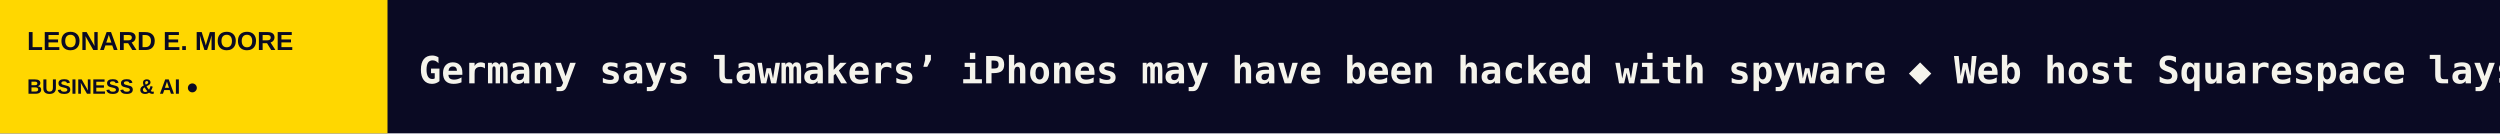
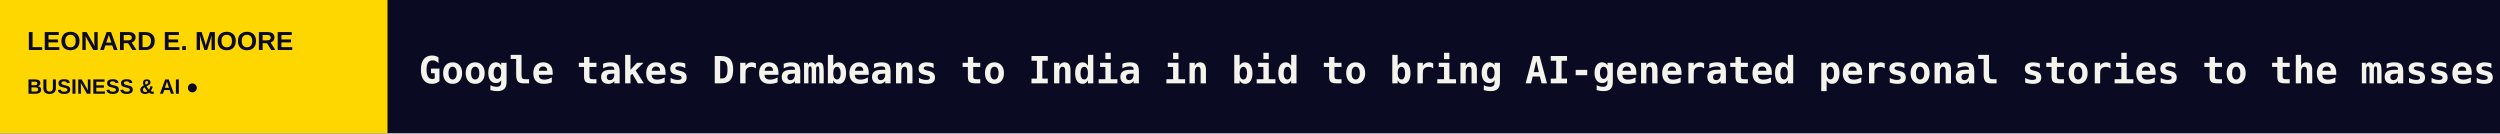
<svg xmlns="http://www.w3.org/2000/svg" width="1200" height="64" viewBox="0 0 1200 64" role="img" aria-label="LEONARD E. MOORE scrolling headlines">
  <rect width="1200" height="64" fill="#0A0A23" />
  <rect width="186" height="64" fill="#FFD700" />
  <text x="13" y="24" fill="#0A0A23" font-size="12.5" font-family="Arial,sans-serif" font-weight="800">LEONARD E. MOORE</text>
  <text x="13" y="45" fill="#0A0A23" font-size="10" font-family="Arial,sans-serif" font-weight="800">BUSINESS &amp; AI  ●</text>
  <defs>
    <clipPath id="window">
      <rect x="186" y="0" width="1014" height="64" />
    </clipPath>
  </defs>
  <g clip-path="url(#window)">
    <g>
-       <text x="201" y="40" font-size="18" font-weight="600" font-family="monospace" fill="#F5F4EC" textLength="5348" lengthAdjust="spacing">Germany says lawmakers’ iPhones may have been hacked with spyware   ◆   Web host Squarespace lays off 19% of its employees   ◆   New York Times and other outlets sue web browser Brave over alleged content scraping   ◆   Snap settles lawsuit accusing platform of fueling teen depression and eating disorders   ◆   In one of the largest deals in tech history, Marvell buys Lumentum for $115B   ◆   Readwise takes on Amazon’s Kindle and Goodreads with its new app for book lovers   ◆   </text>
-       <text x="5549" y="40" font-size="18" font-weight="600" font-family="monospace" fill="#F5F4EC" textLength="5348" lengthAdjust="spacing">Germany says lawmakers’ iPhones may have been hacked with spyware   ◆   Web host Squarespace lays off 19% of its employees   ◆   New York Times and other outlets sue web browser Brave over alleged content scraping   ◆   Snap settles lawsuit accusing platform of fueling teen depression and eating disorders   ◆   In one of the largest deals in tech history, Marvell buys Lumentum for $115B   ◆   Readwise takes on Amazon’s Kindle and Goodreads with its new app for book lovers   ◆   </text>
-       <animateTransform attributeName="transform" type="translate" from="0 0" to="-5348 0" dur="79s" repeatCount="indefinite" />
+       <text x="201" y="40" font-size="18" font-weight="600" font-family="monospace" fill="#F5F4EC" textLength="5810" lengthAdjust="spacing">Google takes Dreambeans to India in bid to bring AI-generated personal stories to the masses   ◆   Apple may try to increase revenue by doing…something with third-party AI apps   ◆   Ukraine’s new pocket-sized gadget turns Russian drones’ cameras against them   ◆   Y Combinator’s Garry Tan uses AI agents so much, he spends up to $200K a year on tokens   ◆   Hinge tests a cheaper plan as users become more fed up paying for dating apps   ◆   Apple says it’s ‘hard to predict’ when iPhone Duo constraints will improve   ◆   </text>
+       <text x="6011" y="40" font-size="18" font-weight="600" font-family="monospace" fill="#F5F4EC" textLength="5810" lengthAdjust="spacing">Google takes Dreambeans to India in bid to bring AI-generated personal stories to the masses   ◆   Apple may try to increase revenue by doing…something with third-party AI apps   ◆   Ukraine’s new pocket-sized gadget turns Russian drones’ cameras against them   ◆   Y Combinator’s Garry Tan uses AI agents so much, he spends up to $200K a year on tokens   ◆   Hinge tests a cheaper plan as users become more fed up paying for dating apps   ◆   Apple says it’s ‘hard to predict’ when iPhone Duo constraints will improve   ◆   </text>
+       <animateTransform attributeName="transform" type="translate" from="0 0" to="-5810 0" dur="85s" repeatCount="indefinite" />
    </g>
  </g>
</svg>
